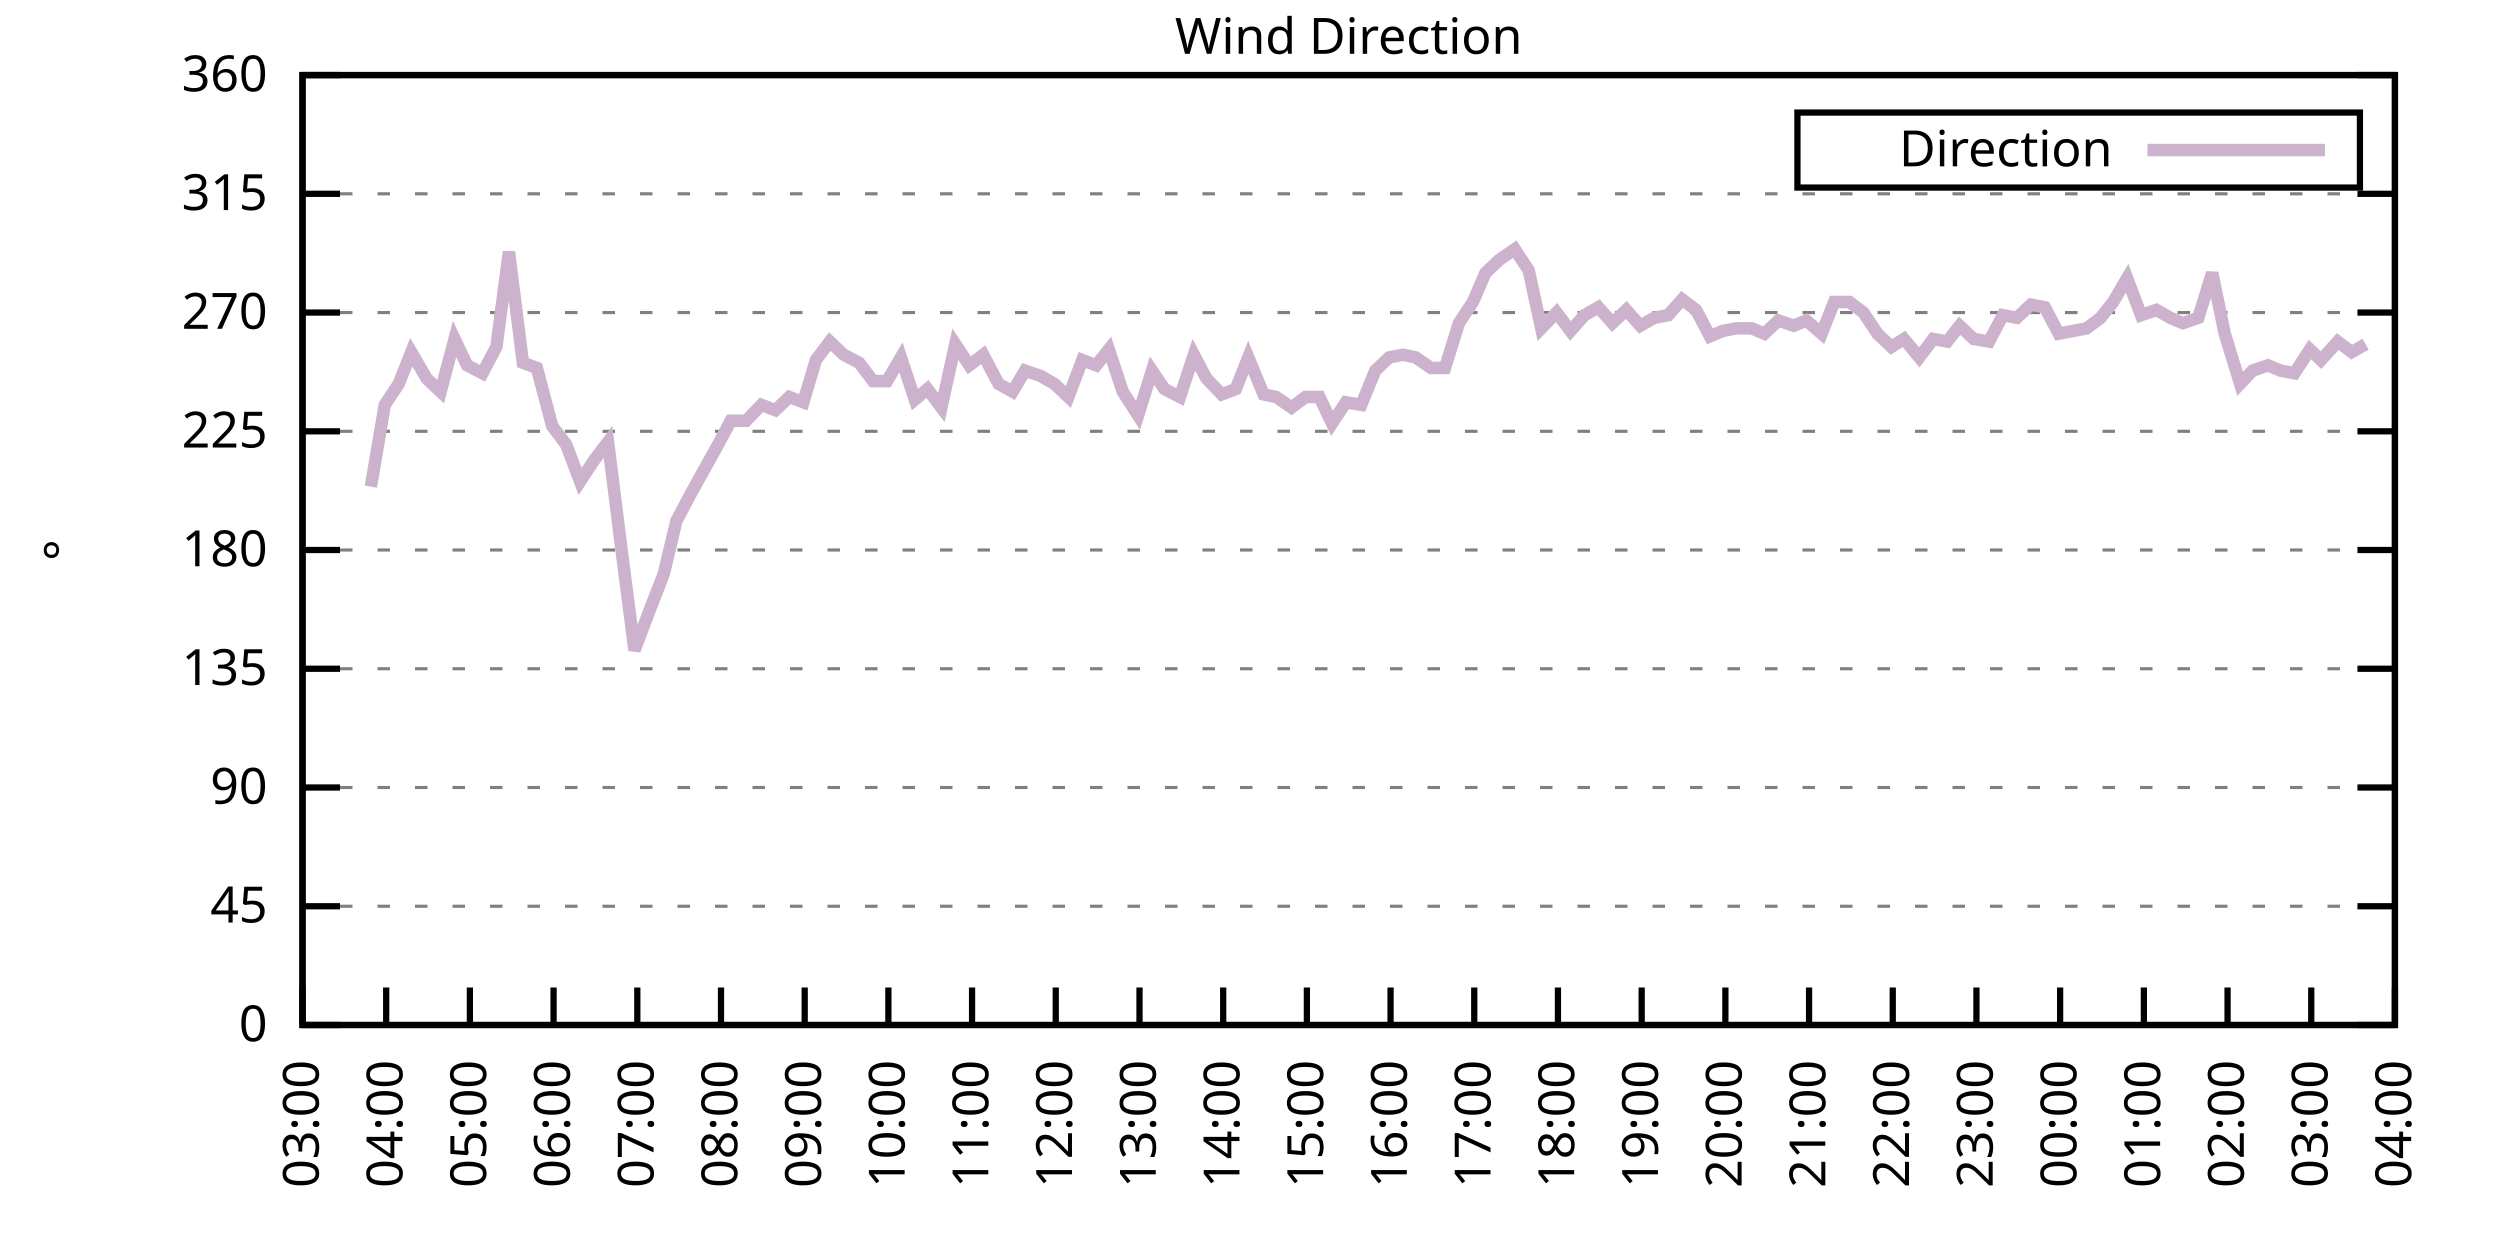
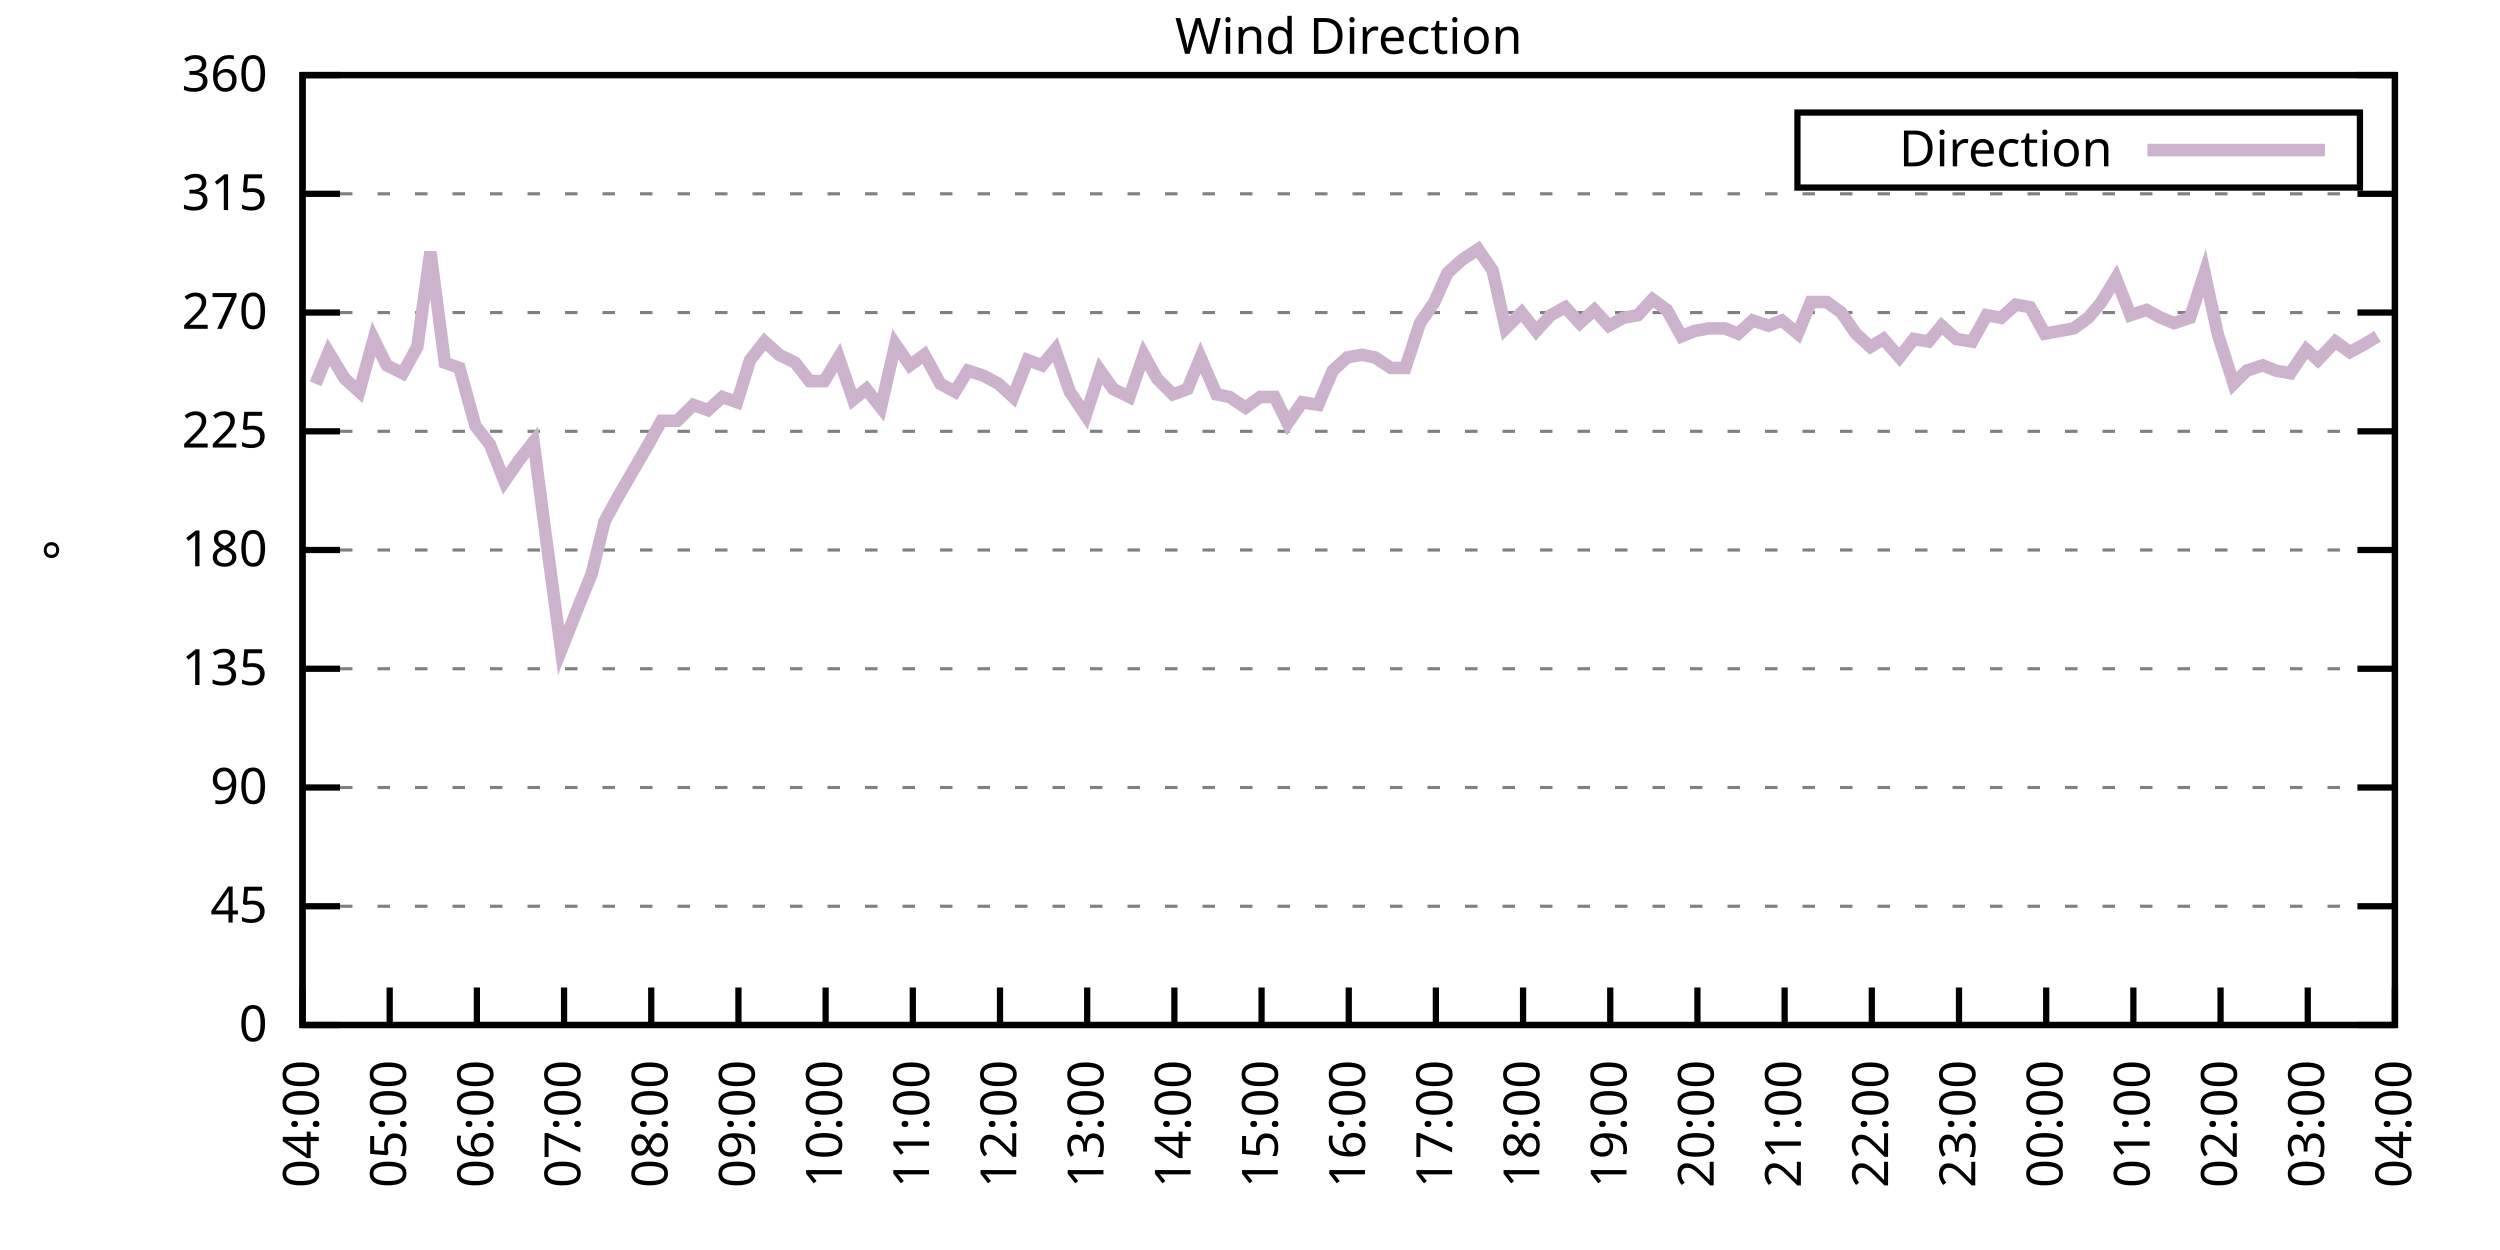
<svg xmlns="http://www.w3.org/2000/svg" xmlns:xlink="http://www.w3.org/1999/xlink" width="400" height="200" viewBox="0 0 400 200">
  <g id="gnuplot_canvas">
    <rect x="0" y="0" width="400" height="200" fill="none" />
    <defs>
      <circle id="gpDot" r="0.5" stroke-width="0.5" stroke="currentColor" />
      <path id="gpPt0" stroke-width="0.333" stroke="currentColor" d="M-1,0 h2 M0,-1 v2" />
      <path id="gpPt1" stroke-width="0.333" stroke="currentColor" d="M-1,-1 L1,1 M1,-1 L-1,1" />
      <path id="gpPt2" stroke-width="0.333" stroke="currentColor" d="M-1,0 L1,0 M0,-1 L0,1 M-1,-1 L1,1 M-1,1 L1,-1" />
      <rect id="gpPt3" stroke-width="0.333" stroke="currentColor" x="-1" y="-1" width="2" height="2" />
      <rect id="gpPt4" stroke-width="0.333" stroke="currentColor" fill="currentColor" x="-1" y="-1" width="2" height="2" />
      <circle id="gpPt5" stroke-width="0.333" stroke="currentColor" cx="0" cy="0" r="1" />
      <use xlink:href="#gpPt5" id="gpPt6" fill="currentColor" stroke="none" />
      <path id="gpPt7" stroke-width="0.333" stroke="currentColor" d="M0,-1.33 L-1.33,0.67 L1.33,0.67 z" />
      <use xlink:href="#gpPt7" id="gpPt8" fill="currentColor" stroke="none" />
      <use xlink:href="#gpPt7" id="gpPt9" stroke="currentColor" transform="rotate(180)" />
      <use xlink:href="#gpPt9" id="gpPt10" fill="currentColor" stroke="none" />
      <use xlink:href="#gpPt3" id="gpPt11" stroke="currentColor" transform="rotate(45)" />
      <use xlink:href="#gpPt11" id="gpPt12" fill="currentColor" stroke="none" />
      <path id="gpPt13" stroke-width="0.333" stroke="currentColor" d="M0,1.330 L1.265,0.411 L0.782,-1.067 L-0.782,-1.076 L-1.265,0.411 z" />
      <use xlink:href="#gpPt13" id="gpPt14" fill="currentColor" stroke="none" />
      <filter id="textbox" filterUnits="objectBoundingBox" x="0" y="0" height="1" width="1">
        <feFlood flood-color="white" flood-opacity="1" result="bgnd" />
        <feComposite in="SourceGraphic" in2="bgnd" operator="atop" />
      </filter>
      <filter id="greybox" filterUnits="objectBoundingBox" x="0" y="0" height="1" width="1">
        <feFlood flood-color="lightgrey" flood-opacity="1" result="grey" />
        <feComposite in="SourceGraphic" in2="grey" operator="atop" />
      </filter>
    </defs>
    <g fill="none" color="white" stroke="currentColor" stroke-width="1.00" stroke-linecap="butt" stroke-linejoin="miter">
</g>
    <g fill="none" color="black" stroke="currentColor" stroke-width="1.00" stroke-linecap="butt" stroke-linejoin="miter">
      <g stroke="none" shape-rendering="crispEdges">
        <polygon fill="rgb(255, 255, 255)" points="48.40,164.00 383.18,164.00 383.18,12.02 48.40,12.02 " />
      </g>
    </g>
    <g fill="none" color="black" stroke="currentColor" stroke-width="1.00" stroke-linecap="butt" stroke-linejoin="miter">
</g>
    <g fill="none" color="black" stroke="black" stroke-width="0.50" stroke-linecap="butt" stroke-linejoin="miter">
</g>
    <g fill="none" color="gray" stroke="currentColor" stroke-width="0.50" stroke-linecap="butt" stroke-linejoin="miter">
      <path stroke="gray" stroke-dasharray="2,4" class="gridline" d="M48.40,164.00 L383.19,164.00  " />
    </g>
    <g fill="none" color="gray" stroke="gray" stroke-width="1.00" stroke-linecap="butt" stroke-linejoin="miter">
</g>
    <g fill="none" color="black" stroke="currentColor" stroke-width="1.00" stroke-linecap="butt" stroke-linejoin="miter">
      <path stroke="black" d="M48.40,164.00 L54.40,164.00 M383.19,164.00 L377.19,164.00  " />
      <g transform="translate(42.80,166.60)" stroke="none" fill="black" font-family="Sans" font-size="8.00" text-anchor="end">
        <text>
          <tspan font-family="Sans"> 0</tspan>
        </text>
      </g>
    </g>
    <g fill="none" color="black" stroke="currentColor" stroke-width="1.00" stroke-linecap="butt" stroke-linejoin="miter">
</g>
    <g fill="none" color="black" stroke="black" stroke-width="0.50" stroke-linecap="butt" stroke-linejoin="miter">
</g>
    <g fill="none" color="gray" stroke="currentColor" stroke-width="0.50" stroke-linecap="butt" stroke-linejoin="miter">
      <path stroke="gray" stroke-dasharray="2,4" class="gridline" d="M48.40,145.00 L383.19,145.00  " />
    </g>
    <g fill="none" color="gray" stroke="gray" stroke-width="1.00" stroke-linecap="butt" stroke-linejoin="miter">
</g>
    <g fill="none" color="black" stroke="currentColor" stroke-width="1.00" stroke-linecap="butt" stroke-linejoin="miter">
      <path stroke="black" d="M48.40,145.00 L54.40,145.00 M383.19,145.00 L377.19,145.00  " />
      <g transform="translate(42.80,147.60)" stroke="none" fill="black" font-family="Sans" font-size="8.00" text-anchor="end">
        <text>
          <tspan font-family="Sans"> 45</tspan>
        </text>
      </g>
    </g>
    <g fill="none" color="black" stroke="currentColor" stroke-width="1.00" stroke-linecap="butt" stroke-linejoin="miter">
</g>
    <g fill="none" color="black" stroke="black" stroke-width="0.50" stroke-linecap="butt" stroke-linejoin="miter">
</g>
    <g fill="none" color="gray" stroke="currentColor" stroke-width="0.50" stroke-linecap="butt" stroke-linejoin="miter">
      <path stroke="gray" stroke-dasharray="2,4" class="gridline" d="M48.40,126.00 L383.19,126.00  " />
    </g>
    <g fill="none" color="gray" stroke="gray" stroke-width="1.00" stroke-linecap="butt" stroke-linejoin="miter">
</g>
    <g fill="none" color="black" stroke="currentColor" stroke-width="1.00" stroke-linecap="butt" stroke-linejoin="miter">
      <path stroke="black" d="M48.40,126.00 L54.40,126.00 M383.19,126.00 L377.19,126.00  " />
      <g transform="translate(42.80,128.60)" stroke="none" fill="black" font-family="Sans" font-size="8.00" text-anchor="end">
        <text>
          <tspan font-family="Sans"> 90</tspan>
        </text>
      </g>
    </g>
    <g fill="none" color="black" stroke="currentColor" stroke-width="1.00" stroke-linecap="butt" stroke-linejoin="miter">
</g>
    <g fill="none" color="black" stroke="black" stroke-width="0.50" stroke-linecap="butt" stroke-linejoin="miter">
</g>
    <g fill="none" color="gray" stroke="currentColor" stroke-width="0.50" stroke-linecap="butt" stroke-linejoin="miter">
      <path stroke="gray" stroke-dasharray="2,4" class="gridline" d="M48.40,107.00 L383.19,107.00  " />
    </g>
    <g fill="none" color="gray" stroke="gray" stroke-width="1.00" stroke-linecap="butt" stroke-linejoin="miter">
</g>
    <g fill="none" color="black" stroke="currentColor" stroke-width="1.00" stroke-linecap="butt" stroke-linejoin="miter">
      <path stroke="black" d="M48.40,107.00 L54.40,107.00 M383.19,107.00 L377.19,107.00  " />
      <g transform="translate(42.80,109.60)" stroke="none" fill="black" font-family="Sans" font-size="8.00" text-anchor="end">
        <text>
          <tspan font-family="Sans"> 135</tspan>
        </text>
      </g>
    </g>
    <g fill="none" color="black" stroke="currentColor" stroke-width="1.00" stroke-linecap="butt" stroke-linejoin="miter">
</g>
    <g fill="none" color="black" stroke="black" stroke-width="0.50" stroke-linecap="butt" stroke-linejoin="miter">
</g>
    <g fill="none" color="gray" stroke="currentColor" stroke-width="0.50" stroke-linecap="butt" stroke-linejoin="miter">
      <path stroke="gray" stroke-dasharray="2,4" class="gridline" d="M48.40,88.00 L383.19,88.00  " />
    </g>
    <g fill="none" color="gray" stroke="gray" stroke-width="1.00" stroke-linecap="butt" stroke-linejoin="miter">
</g>
    <g fill="none" color="black" stroke="currentColor" stroke-width="1.00" stroke-linecap="butt" stroke-linejoin="miter">
      <path stroke="black" d="M48.40,88.00 L54.40,88.00 M383.19,88.00 L377.19,88.00  " />
      <g transform="translate(42.80,90.60)" stroke="none" fill="black" font-family="Sans" font-size="8.00" text-anchor="end">
        <text>
          <tspan font-family="Sans"> 180</tspan>
        </text>
      </g>
    </g>
    <g fill="none" color="black" stroke="currentColor" stroke-width="1.00" stroke-linecap="butt" stroke-linejoin="miter">
</g>
    <g fill="none" color="black" stroke="black" stroke-width="0.50" stroke-linecap="butt" stroke-linejoin="miter">
</g>
    <g fill="none" color="gray" stroke="currentColor" stroke-width="0.50" stroke-linecap="butt" stroke-linejoin="miter">
      <path stroke="gray" stroke-dasharray="2,4" class="gridline" d="M48.40,69.01 L383.19,69.01  " />
    </g>
    <g fill="none" color="gray" stroke="gray" stroke-width="1.00" stroke-linecap="butt" stroke-linejoin="miter">
</g>
    <g fill="none" color="black" stroke="currentColor" stroke-width="1.00" stroke-linecap="butt" stroke-linejoin="miter">
      <path stroke="black" d="M48.40,69.01 L54.40,69.01 M383.19,69.01 L377.19,69.01  " />
      <g transform="translate(42.80,71.61)" stroke="none" fill="black" font-family="Sans" font-size="8.00" text-anchor="end">
        <text>
          <tspan font-family="Sans"> 225</tspan>
        </text>
      </g>
    </g>
    <g fill="none" color="black" stroke="currentColor" stroke-width="1.00" stroke-linecap="butt" stroke-linejoin="miter">
</g>
    <g fill="none" color="black" stroke="black" stroke-width="0.50" stroke-linecap="butt" stroke-linejoin="miter">
</g>
    <g fill="none" color="gray" stroke="currentColor" stroke-width="0.50" stroke-linecap="butt" stroke-linejoin="miter">
      <path stroke="gray" stroke-dasharray="2,4" class="gridline" d="M48.40,50.01 L383.19,50.01  " />
    </g>
    <g fill="none" color="gray" stroke="gray" stroke-width="1.00" stroke-linecap="butt" stroke-linejoin="miter">
</g>
    <g fill="none" color="black" stroke="currentColor" stroke-width="1.00" stroke-linecap="butt" stroke-linejoin="miter">
      <path stroke="black" d="M48.40,50.01 L54.40,50.01 M383.19,50.01 L377.19,50.01  " />
      <g transform="translate(42.80,52.61)" stroke="none" fill="black" font-family="Sans" font-size="8.00" text-anchor="end">
        <text>
          <tspan font-family="Sans"> 270</tspan>
        </text>
      </g>
    </g>
    <g fill="none" color="black" stroke="currentColor" stroke-width="1.00" stroke-linecap="butt" stroke-linejoin="miter">
</g>
    <g fill="none" color="black" stroke="black" stroke-width="0.50" stroke-linecap="butt" stroke-linejoin="miter">
</g>
    <g fill="none" color="gray" stroke="currentColor" stroke-width="0.50" stroke-linecap="butt" stroke-linejoin="miter">
      <path stroke="gray" stroke-dasharray="2,4" class="gridline" d="M48.40,31.01 L383.19,31.01  " />
    </g>
    <g fill="none" color="gray" stroke="gray" stroke-width="1.00" stroke-linecap="butt" stroke-linejoin="miter">
</g>
    <g fill="none" color="black" stroke="currentColor" stroke-width="1.00" stroke-linecap="butt" stroke-linejoin="miter">
      <path stroke="black" d="M48.40,31.01 L54.40,31.01 M383.19,31.01 L377.19,31.01  " />
      <g transform="translate(42.80,33.61)" stroke="none" fill="black" font-family="Sans" font-size="8.00" text-anchor="end">
        <text>
          <tspan font-family="Sans"> 315</tspan>
        </text>
      </g>
    </g>
    <g fill="none" color="black" stroke="currentColor" stroke-width="1.00" stroke-linecap="butt" stroke-linejoin="miter">
</g>
    <g fill="none" color="black" stroke="black" stroke-width="0.50" stroke-linecap="butt" stroke-linejoin="miter">
</g>
    <g fill="none" color="gray" stroke="currentColor" stroke-width="0.50" stroke-linecap="butt" stroke-linejoin="miter">
      <path stroke="gray" stroke-dasharray="2,4" class="gridline" d="M48.40,12.01 L383.19,12.01  " />
    </g>
    <g fill="none" color="gray" stroke="gray" stroke-width="1.00" stroke-linecap="butt" stroke-linejoin="miter">
</g>
    <g fill="none" color="black" stroke="currentColor" stroke-width="1.00" stroke-linecap="butt" stroke-linejoin="miter">
      <path stroke="black" d="M48.40,12.01 L54.40,12.01 M383.19,12.01 L377.19,12.01  " />
      <g transform="translate(42.80,14.61)" stroke="none" fill="black" font-family="Sans" font-size="8.00" text-anchor="end">
        <text>
          <tspan font-family="Sans"> 360</tspan>
        </text>
      </g>
    </g>
    <g fill="none" color="black" stroke="currentColor" stroke-width="1.00" stroke-linecap="butt" stroke-linejoin="miter">
      <path stroke="black" d="M48.40,164.00 L48.40,158.00  " />
      <g transform="translate(51.00,169.60) rotate(270.00)" stroke="none" fill="black" font-family="Sans" font-size="8.00" text-anchor="end">
        <text>
-           <tspan font-family="Sans">03:00</tspan>
-         </text>
-       </g>
-     </g>
-     <g fill="none" color="black" stroke="currentColor" stroke-width="1.00" stroke-linecap="butt" stroke-linejoin="miter">
-       <path stroke="black" d="M61.79,164.00 L61.79,158.00  " />
-       <g transform="translate(64.39,169.60) rotate(270.00)" stroke="none" fill="black" font-family="Sans" font-size="8.00" text-anchor="end">
-         <text>
          <tspan font-family="Sans">04:00</tspan>
        </text>
      </g>
    </g>
    <g fill="none" color="black" stroke="currentColor" stroke-width="1.00" stroke-linecap="butt" stroke-linejoin="miter">
-       <path stroke="black" d="M75.18,164.00 L75.18,158.00  " />
-       <g transform="translate(77.78,169.60) rotate(270.00)" stroke="none" fill="black" font-family="Sans" font-size="8.00" text-anchor="end">
+       <path stroke="black" d="M62.35,164.00 L62.35,158.00  " />
+       <g transform="translate(64.95,169.60) rotate(270.00)" stroke="none" fill="black" font-family="Sans" font-size="8.00" text-anchor="end">
        <text>
          <tspan font-family="Sans">05:00</tspan>
        </text>
      </g>
    </g>
    <g fill="none" color="black" stroke="currentColor" stroke-width="1.00" stroke-linecap="butt" stroke-linejoin="miter">
-       <path stroke="black" d="M88.57,164.00 L88.57,158.00  " />
-       <g transform="translate(91.17,169.60) rotate(270.00)" stroke="none" fill="black" font-family="Sans" font-size="8.00" text-anchor="end">
+       <path stroke="black" d="M76.30,164.00 L76.30,158.00  " />
+       <g transform="translate(78.90,169.60) rotate(270.00)" stroke="none" fill="black" font-family="Sans" font-size="8.00" text-anchor="end">
        <text>
          <tspan font-family="Sans">06:00</tspan>
        </text>
      </g>
    </g>
    <g fill="none" color="black" stroke="currentColor" stroke-width="1.00" stroke-linecap="butt" stroke-linejoin="miter">
-       <path stroke="black" d="M101.97,164.00 L101.97,158.00  " />
-       <g transform="translate(104.57,169.60) rotate(270.00)" stroke="none" fill="black" font-family="Sans" font-size="8.00" text-anchor="end">
+       <path stroke="black" d="M90.25,164.00 L90.25,158.00  " />
+       <g transform="translate(92.85,169.60) rotate(270.00)" stroke="none" fill="black" font-family="Sans" font-size="8.00" text-anchor="end">
        <text>
          <tspan font-family="Sans">07:00</tspan>
        </text>
      </g>
    </g>
    <g fill="none" color="black" stroke="currentColor" stroke-width="1.00" stroke-linecap="butt" stroke-linejoin="miter">
-       <path stroke="black" d="M115.36,164.00 L115.36,158.00  " />
-       <g transform="translate(117.96,169.60) rotate(270.00)" stroke="none" fill="black" font-family="Sans" font-size="8.00" text-anchor="end">
+       <path stroke="black" d="M104.20,164.00 L104.20,158.00  " />
+       <g transform="translate(106.80,169.60) rotate(270.00)" stroke="none" fill="black" font-family="Sans" font-size="8.00" text-anchor="end">
        <text>
          <tspan font-family="Sans">08:00</tspan>
        </text>
      </g>
    </g>
    <g fill="none" color="black" stroke="currentColor" stroke-width="1.00" stroke-linecap="butt" stroke-linejoin="miter">
-       <path stroke="black" d="M128.75,164.00 L128.75,158.00  " />
-       <g transform="translate(131.35,169.60) rotate(270.00)" stroke="none" fill="black" font-family="Sans" font-size="8.00" text-anchor="end">
+       <path stroke="black" d="M118.15,164.00 L118.15,158.00  " />
+       <g transform="translate(120.75,169.60) rotate(270.00)" stroke="none" fill="black" font-family="Sans" font-size="8.00" text-anchor="end">
        <text>
          <tspan font-family="Sans">09:00</tspan>
        </text>
      </g>
    </g>
    <g fill="none" color="black" stroke="currentColor" stroke-width="1.00" stroke-linecap="butt" stroke-linejoin="miter">
-       <path stroke="black" d="M142.14,164.00 L142.14,158.00  " />
-       <g transform="translate(144.74,169.60) rotate(270.00)" stroke="none" fill="black" font-family="Sans" font-size="8.00" text-anchor="end">
+       <path stroke="black" d="M132.10,164.00 L132.10,158.00  " />
+       <g transform="translate(134.70,169.60) rotate(270.00)" stroke="none" fill="black" font-family="Sans" font-size="8.00" text-anchor="end">
        <text>
          <tspan font-family="Sans">10:00</tspan>
        </text>
      </g>
    </g>
    <g fill="none" color="black" stroke="currentColor" stroke-width="1.00" stroke-linecap="butt" stroke-linejoin="miter">
-       <path stroke="black" d="M155.53,164.00 L155.53,158.00  " />
-       <g transform="translate(158.13,169.60) rotate(270.00)" stroke="none" fill="black" font-family="Sans" font-size="8.00" text-anchor="end">
+       <path stroke="black" d="M146.05,164.00 L146.05,158.00  " />
+       <g transform="translate(148.65,169.60) rotate(270.00)" stroke="none" fill="black" font-family="Sans" font-size="8.00" text-anchor="end">
        <text>
          <tspan font-family="Sans">11:00</tspan>
        </text>
      </g>
    </g>
    <g fill="none" color="black" stroke="currentColor" stroke-width="1.00" stroke-linecap="butt" stroke-linejoin="miter">
-       <path stroke="black" d="M168.92,164.00 L168.92,158.00  " />
-       <g transform="translate(171.52,169.60) rotate(270.00)" stroke="none" fill="black" font-family="Sans" font-size="8.00" text-anchor="end">
+       <path stroke="black" d="M160.00,164.00 L160.00,158.00  " />
+       <g transform="translate(162.60,169.60) rotate(270.00)" stroke="none" fill="black" font-family="Sans" font-size="8.00" text-anchor="end">
        <text>
          <tspan font-family="Sans">12:00</tspan>
        </text>
      </g>
    </g>
    <g fill="none" color="black" stroke="currentColor" stroke-width="1.00" stroke-linecap="butt" stroke-linejoin="miter">
-       <path stroke="black" d="M182.32,164.00 L182.32,158.00  " />
-       <g transform="translate(184.92,169.60) rotate(270.00)" stroke="none" fill="black" font-family="Sans" font-size="8.00" text-anchor="end">
+       <path stroke="black" d="M173.95,164.00 L173.95,158.00  " />
+       <g transform="translate(176.55,169.60) rotate(270.00)" stroke="none" fill="black" font-family="Sans" font-size="8.00" text-anchor="end">
        <text>
          <tspan font-family="Sans">13:00</tspan>
        </text>
      </g>
    </g>
    <g fill="none" color="black" stroke="currentColor" stroke-width="1.00" stroke-linecap="butt" stroke-linejoin="miter">
-       <path stroke="black" d="M195.71,164.00 L195.71,158.00  " />
-       <g transform="translate(198.31,169.60) rotate(270.00)" stroke="none" fill="black" font-family="Sans" font-size="8.00" text-anchor="end">
+       <path stroke="black" d="M187.90,164.00 L187.90,158.00  " />
+       <g transform="translate(190.50,169.60) rotate(270.00)" stroke="none" fill="black" font-family="Sans" font-size="8.00" text-anchor="end">
        <text>
          <tspan font-family="Sans">14:00</tspan>
        </text>
      </g>
    </g>
    <g fill="none" color="black" stroke="currentColor" stroke-width="1.00" stroke-linecap="butt" stroke-linejoin="miter">
-       <path stroke="black" d="M209.10,164.00 L209.10,158.00  " />
-       <g transform="translate(211.70,169.60) rotate(270.00)" stroke="none" fill="black" font-family="Sans" font-size="8.00" text-anchor="end">
+       <path stroke="black" d="M201.85,164.00 L201.85,158.00  " />
+       <g transform="translate(204.45,169.60) rotate(270.00)" stroke="none" fill="black" font-family="Sans" font-size="8.00" text-anchor="end">
        <text>
          <tspan font-family="Sans">15:00</tspan>
        </text>
      </g>
    </g>
    <g fill="none" color="black" stroke="currentColor" stroke-width="1.00" stroke-linecap="butt" stroke-linejoin="miter">
-       <path stroke="black" d="M222.49,164.00 L222.49,158.00  " />
-       <g transform="translate(225.09,169.60) rotate(270.00)" stroke="none" fill="black" font-family="Sans" font-size="8.00" text-anchor="end">
+       <path stroke="black" d="M215.80,164.00 L215.80,158.00  " />
+       <g transform="translate(218.40,169.60) rotate(270.00)" stroke="none" fill="black" font-family="Sans" font-size="8.00" text-anchor="end">
        <text>
          <tspan font-family="Sans">16:00</tspan>
        </text>
      </g>
    </g>
    <g fill="none" color="black" stroke="currentColor" stroke-width="1.00" stroke-linecap="butt" stroke-linejoin="miter">
-       <path stroke="black" d="M235.88,164.00 L235.88,158.00  " />
-       <g transform="translate(238.48,169.60) rotate(270.00)" stroke="none" fill="black" font-family="Sans" font-size="8.00" text-anchor="end">
+       <path stroke="black" d="M229.74,164.00 L229.74,158.00  " />
+       <g transform="translate(232.34,169.60) rotate(270.00)" stroke="none" fill="black" font-family="Sans" font-size="8.00" text-anchor="end">
        <text>
          <tspan font-family="Sans">17:00</tspan>
        </text>
      </g>
    </g>
    <g fill="none" color="black" stroke="currentColor" stroke-width="1.00" stroke-linecap="butt" stroke-linejoin="miter">
-       <path stroke="black" d="M249.27,164.00 L249.27,158.00  " />
-       <g transform="translate(251.87,169.60) rotate(270.00)" stroke="none" fill="black" font-family="Sans" font-size="8.00" text-anchor="end">
+       <path stroke="black" d="M243.69,164.00 L243.69,158.00  " />
+       <g transform="translate(246.29,169.60) rotate(270.00)" stroke="none" fill="black" font-family="Sans" font-size="8.00" text-anchor="end">
        <text>
          <tspan font-family="Sans">18:00</tspan>
        </text>
      </g>
    </g>
    <g fill="none" color="black" stroke="currentColor" stroke-width="1.00" stroke-linecap="butt" stroke-linejoin="miter">
-       <path stroke="black" d="M262.67,164.00 L262.67,158.00  " />
-       <g transform="translate(265.27,169.60) rotate(270.00)" stroke="none" fill="black" font-family="Sans" font-size="8.00" text-anchor="end">
+       <path stroke="black" d="M257.64,164.00 L257.64,158.00  " />
+       <g transform="translate(260.24,169.60) rotate(270.00)" stroke="none" fill="black" font-family="Sans" font-size="8.00" text-anchor="end">
        <text>
          <tspan font-family="Sans">19:00</tspan>
        </text>
      </g>
    </g>
    <g fill="none" color="black" stroke="currentColor" stroke-width="1.00" stroke-linecap="butt" stroke-linejoin="miter">
-       <path stroke="black" d="M276.06,164.00 L276.06,158.00  " />
-       <g transform="translate(278.66,169.60) rotate(270.00)" stroke="none" fill="black" font-family="Sans" font-size="8.00" text-anchor="end">
+       <path stroke="black" d="M271.59,164.00 L271.59,158.00  " />
+       <g transform="translate(274.19,169.60) rotate(270.00)" stroke="none" fill="black" font-family="Sans" font-size="8.00" text-anchor="end">
        <text>
          <tspan font-family="Sans">20:00</tspan>
        </text>
      </g>
    </g>
    <g fill="none" color="black" stroke="currentColor" stroke-width="1.00" stroke-linecap="butt" stroke-linejoin="miter">
-       <path stroke="black" d="M289.45,164.00 L289.45,158.00  " />
-       <g transform="translate(292.05,169.60) rotate(270.00)" stroke="none" fill="black" font-family="Sans" font-size="8.00" text-anchor="end">
+       <path stroke="black" d="M285.54,164.00 L285.54,158.00  " />
+       <g transform="translate(288.14,169.60) rotate(270.00)" stroke="none" fill="black" font-family="Sans" font-size="8.00" text-anchor="end">
        <text>
          <tspan font-family="Sans">21:00</tspan>
        </text>
      </g>
    </g>
    <g fill="none" color="black" stroke="currentColor" stroke-width="1.00" stroke-linecap="butt" stroke-linejoin="miter">
-       <path stroke="black" d="M302.84,164.00 L302.84,158.00  " />
-       <g transform="translate(305.44,169.60) rotate(270.00)" stroke="none" fill="black" font-family="Sans" font-size="8.00" text-anchor="end">
+       <path stroke="black" d="M299.49,164.00 L299.49,158.00  " />
+       <g transform="translate(302.09,169.60) rotate(270.00)" stroke="none" fill="black" font-family="Sans" font-size="8.00" text-anchor="end">
        <text>
          <tspan font-family="Sans">22:00</tspan>
        </text>
      </g>
    </g>
    <g fill="none" color="black" stroke="currentColor" stroke-width="1.00" stroke-linecap="butt" stroke-linejoin="miter">
-       <path stroke="black" d="M316.23,164.00 L316.23,158.00  " />
-       <g transform="translate(318.83,169.60) rotate(270.00)" stroke="none" fill="black" font-family="Sans" font-size="8.00" text-anchor="end">
+       <path stroke="black" d="M313.44,164.00 L313.44,158.00  " />
+       <g transform="translate(316.04,169.60) rotate(270.00)" stroke="none" fill="black" font-family="Sans" font-size="8.00" text-anchor="end">
        <text>
          <tspan font-family="Sans">23:00</tspan>
        </text>
      </g>
    </g>
    <g fill="none" color="black" stroke="currentColor" stroke-width="1.00" stroke-linecap="butt" stroke-linejoin="miter">
-       <path stroke="black" d="M329.62,164.00 L329.62,158.00  " />
-       <g transform="translate(332.22,169.60) rotate(270.00)" stroke="none" fill="black" font-family="Sans" font-size="8.00" text-anchor="end">
+       <path stroke="black" d="M327.39,164.00 L327.39,158.00  " />
+       <g transform="translate(329.99,169.60) rotate(270.00)" stroke="none" fill="black" font-family="Sans" font-size="8.00" text-anchor="end">
        <text>
          <tspan font-family="Sans">00:00</tspan>
        </text>
      </g>
    </g>
    <g fill="none" color="black" stroke="currentColor" stroke-width="1.00" stroke-linecap="butt" stroke-linejoin="miter">
-       <path stroke="black" d="M343.02,164.00 L343.02,158.00  " />
-       <g transform="translate(345.62,169.60) rotate(270.00)" stroke="none" fill="black" font-family="Sans" font-size="8.00" text-anchor="end">
+       <path stroke="black" d="M341.34,164.00 L341.34,158.00  " />
+       <g transform="translate(343.94,169.60) rotate(270.00)" stroke="none" fill="black" font-family="Sans" font-size="8.00" text-anchor="end">
        <text>
          <tspan font-family="Sans">01:00</tspan>
        </text>
      </g>
    </g>
    <g fill="none" color="black" stroke="currentColor" stroke-width="1.00" stroke-linecap="butt" stroke-linejoin="miter">
-       <path stroke="black" d="M356.41,164.00 L356.41,158.00  " />
-       <g transform="translate(359.01,169.60) rotate(270.00)" stroke="none" fill="black" font-family="Sans" font-size="8.00" text-anchor="end">
+       <path stroke="black" d="M355.29,164.00 L355.29,158.00  " />
+       <g transform="translate(357.89,169.60) rotate(270.00)" stroke="none" fill="black" font-family="Sans" font-size="8.00" text-anchor="end">
        <text>
          <tspan font-family="Sans">02:00</tspan>
        </text>
      </g>
    </g>
    <g fill="none" color="black" stroke="currentColor" stroke-width="1.00" stroke-linecap="butt" stroke-linejoin="miter">
-       <path stroke="black" d="M369.80,164.00 L369.80,158.00  " />
-       <g transform="translate(372.40,169.60) rotate(270.00)" stroke="none" fill="black" font-family="Sans" font-size="8.00" text-anchor="end">
+       <path stroke="black" d="M369.24,164.00 L369.24,158.00  " />
+       <g transform="translate(371.84,169.60) rotate(270.00)" stroke="none" fill="black" font-family="Sans" font-size="8.00" text-anchor="end">
        <text>
          <tspan font-family="Sans">03:00</tspan>
        </text>
      </g>
    </g>
    <g fill="none" color="black" stroke="currentColor" stroke-width="1.00" stroke-linecap="butt" stroke-linejoin="miter">
      <path stroke="black" d="M383.19,164.00 L383.19,158.00  " />
      <g transform="translate(385.79,169.60) rotate(270.00)" stroke="none" fill="black" font-family="Sans" font-size="8.00" text-anchor="end">
        <text>
          <tspan font-family="Sans">04:00</tspan>
        </text>
      </g>
    </g>
    <g fill="none" color="black" stroke="currentColor" stroke-width="1.00" stroke-linecap="butt" stroke-linejoin="miter">
</g>
    <g fill="none" color="black" stroke="currentColor" stroke-width="1.00" stroke-linecap="butt" stroke-linejoin="miter">
      <path stroke="black" d="M48.40,12.01 L48.40,164.00 L383.19,164.00 L383.19,12.01 L48.40,12.01 Z  " />
    </g>
    <g fill="none" color="black" stroke="currentColor" stroke-width="1.00" stroke-linecap="butt" stroke-linejoin="miter">
</g>
    <g fill="none" color="black" stroke="currentColor" stroke-width="1.00" stroke-linecap="butt" stroke-linejoin="miter">
      <path stroke="black" d="M287.59,30.01 L287.59,18.01 L377.59,18.01 L377.59,30.01 L287.59,30.01 Z  " />
    </g>
    <g id="Wind_direction_plot_1">
      <g fill="none" color="white" stroke="black" stroke-width="2.00" stroke-linecap="butt" stroke-linejoin="miter">
</g>
      <g fill="none" color="black" stroke="currentColor" stroke-width="2.00" stroke-linecap="butt" stroke-linejoin="miter">
        <g transform="translate(337.99,26.61)" stroke="none" fill="black" font-family="Sans" font-size="8.00" text-anchor="end">
          <text>
            <tspan font-family="Sans">Direction</tspan>
          </text>
        </g>
      </g>
      <g fill="none" color="black" stroke="currentColor" stroke-width="2.00" stroke-linecap="butt" stroke-linejoin="miter">
-         <path stroke="rgb(204, 178, 204)" d="M343.59,24.01 L371.99,24.01 M59.34,77.87 L61.57,64.78 L63.80,61.41 L65.81,56.34 L68.26,60.56 L70.50,62.67   L72.73,54.23 L74.74,58.45 L77.19,59.72 L79.42,55.50 L81.43,40.30 L83.66,58.03 L85.90,58.87 L88.35,68.16   L90.58,71.12 L92.82,77.03 L95.05,73.65 L97.28,70.70 L99.29,86.74 L101.52,104.05 L103.75,98.14 L106.21,91.80   L108.22,83.36 L110.45,79.14 L115.13,70.70 L116.92,67.32 L119.38,67.32 L121.83,64.78 L124.06,65.63 L126.29,63.52   L128.53,64.36 L130.54,57.61 L132.77,54.65 L135.00,56.76 L137.45,58.03 L139.69,60.98 L141.92,60.98 L144.15,57.18   L146.38,63.94 L148.39,62.25 L150.62,65.21 L152.85,55.07 L155.09,58.45 L157.32,56.76 L159.77,61.41 L162.01,62.67   L164.01,59.30 L166.47,60.14 L168.70,61.41 L170.93,63.52 L173.17,57.61 L175.40,58.45 L177.41,55.92 L179.64,62.67   L182.09,66.47 L184.32,59.30 L186.33,62.25 L188.79,63.52 L191.02,56.76 L193.03,60.56 L195.48,63.10 L197.72,62.25   L199.73,57.18 L202.18,63.10 L204.19,63.52 L206.64,65.21 L208.88,63.52 L211.11,63.52 L213.12,67.74 L215.35,64.36   L217.80,64.78 L220.04,59.30 L222.27,57.18 L224.50,56.76 L226.51,57.18 L228.96,58.87 L231.20,58.87 L233.43,51.70   L235.66,48.32 L237.67,43.67 L239.90,41.56 L242.36,39.87 L244.59,43.25 L246.60,52.54 L249.05,50.01 L251.28,52.96   L253.51,50.43 L255.75,49.16 L257.98,51.70 L260.21,49.59 L262.44,52.12 L264.67,50.85 L266.91,50.43 L269.14,47.90   L271.37,49.59 L273.60,53.81 L275.61,52.96 L277.84,52.54 L280.30,52.54 L282.31,53.39 L284.54,51.27 L286.99,52.12   L289.00,51.27 L291.46,53.39 L293.47,48.32 L295.92,48.32 L298.15,50.01 L300.39,53.39 L302.62,55.50 L304.63,54.23   L307.08,57.18 L309.31,54.23 L311.54,54.65 L313.55,52.12 L315.79,54.23 L318.24,54.65 L320.47,50.43 L322.70,50.85   L324.94,48.74 L327.17,49.16 L329.40,53.39 L331.63,52.96 L333.86,52.54 L336.10,50.85 L338.10,48.32 L340.34,44.52   L342.57,50.43 L345.02,49.59 L347.26,50.85 L349.26,51.70 L351.72,50.85 L353.95,43.67 L355.96,53.39 L358.42,61.41   L360.42,59.30 L362.88,58.45 L364.89,59.30 L367.12,59.72 L369.58,55.92 L371.36,57.61 L374.04,54.65 L376.27,56.34   L378.50,55.07  " />
+         <path stroke="rgb(204, 178, 204)" d="M343.59,24.01 L371.99,24.01 M50.49,61.41 L52.58,56.34 L55.14,60.56 L57.47,62.67 L59.79,54.23 L61.88,58.45   L64.44,59.72 L66.77,55.50 L68.86,40.30 L71.18,58.03 L73.51,58.87 L76.07,68.16 L78.39,71.12 L80.72,77.03   L83.04,73.65 L85.37,70.70 L87.46,86.74 L89.78,104.05 L92.11,98.14 L94.67,91.80 L96.76,83.36 L99.08,79.14   L103.97,70.70 L105.83,67.32 L108.38,67.32 L110.94,64.78 L113.27,65.63 L115.59,63.52 L117.92,64.36 L120.01,57.61   L122.33,54.65 L124.66,56.76 L127.22,58.03 L129.54,60.98 L131.87,60.98 L134.19,57.18 L136.51,63.94 L138.61,62.25   L140.93,65.21 L143.26,55.07 L145.58,58.45 L147.91,56.76 L150.46,61.41 L152.79,62.67 L154.88,59.30 L157.44,60.14   L159.76,61.41 L162.09,63.52 L164.41,57.61 L166.74,58.45 L168.83,55.92 L171.16,62.67 L173.71,66.47 L176.04,59.30   L178.13,62.25 L180.69,63.52 L183.01,56.76 L185.11,60.56 L187.66,63.10 L189.99,62.25 L192.08,57.18 L194.64,63.10   L196.73,63.52 L199.29,65.21 L201.61,63.52 L203.94,63.52 L206.03,67.74 L208.36,64.36 L210.91,64.78 L213.24,59.30   L215.56,57.18 L217.89,56.76 L219.98,57.18 L222.54,58.87 L224.86,58.87 L227.19,51.70 L229.51,48.32 L231.60,43.67   L233.93,41.56 L236.49,39.87 L238.81,43.25 L240.90,52.54 L243.46,50.01 L245.79,52.96 L248.11,50.43 L250.44,49.16   L252.76,51.70 L255.09,49.59 L257.41,52.12 L259.74,50.85 L262.06,50.43 L264.39,47.90 L266.71,49.59 L269.04,53.81   L271.13,52.96 L273.45,52.54 L276.01,52.54 L278.10,53.39 L280.43,51.27 L282.99,52.12 L285.08,51.27 L287.64,53.39   L289.73,48.32 L292.29,48.32 L294.61,50.01 L296.94,53.39 L299.26,55.50 L301.35,54.23 L303.91,57.18 L306.23,54.23   L308.56,54.65 L310.65,52.12 L312.98,54.23 L315.53,54.65 L317.86,50.43 L320.18,50.85 L322.51,48.74 L324.83,49.16   L327.16,53.39 L329.48,52.96 L331.81,52.54 L334.13,50.85 L336.23,48.32 L338.55,44.52 L340.88,50.43 L343.43,49.59   L345.76,50.85 L347.85,51.70 L350.41,50.85 L352.73,43.67 L354.83,53.39 L357.38,61.41 L359.48,59.30 L362.03,58.45   L364.13,59.30 L366.45,59.72 L369.01,55.92 L370.87,57.61 L373.66,54.65 L375.98,56.34 L378.31,55.07 L380.40,53.81    " />
      </g>
    </g>
    <g fill="none" color="black" stroke="currentColor" stroke-width="2.00" stroke-linecap="butt" stroke-linejoin="miter">
</g>
    <g fill="none" color="black" stroke="black" stroke-width="1.00" stroke-linecap="butt" stroke-linejoin="miter">
</g>
    <g fill="none" color="black" stroke="currentColor" stroke-width="1.00" stroke-linecap="butt" stroke-linejoin="miter">
      <path stroke="black" d="M48.40,12.01 L48.40,164.00 L383.19,164.00 L383.19,12.01 L48.40,12.01 Z  " />
      <g transform="translate(12.80,88.01) rotate(270.00)" stroke="none" fill="black" font-family="Sans" font-size="8.00" text-anchor="middle">
        <text>
          <tspan font-family="Sans">°</tspan>
        </text>
      </g>
    </g>
    <g fill="none" color="black" stroke="currentColor" stroke-width="1.00" stroke-linecap="butt" stroke-linejoin="miter">
</g>
    <g fill="none" color="black" stroke="currentColor" stroke-width="1.00" stroke-linecap="butt" stroke-linejoin="miter">
      <g transform="translate(215.79,8.61)" stroke="none" fill="black" font-family="Sans" font-size="8.00" text-anchor="middle">
        <text>
          <tspan font-family="Sans">Wind Direction</tspan>
        </text>
      </g>
    </g>
    <g fill="none" color="black" stroke="currentColor" stroke-width="1.00" stroke-linecap="butt" stroke-linejoin="miter">
</g>
  </g>
</svg>
